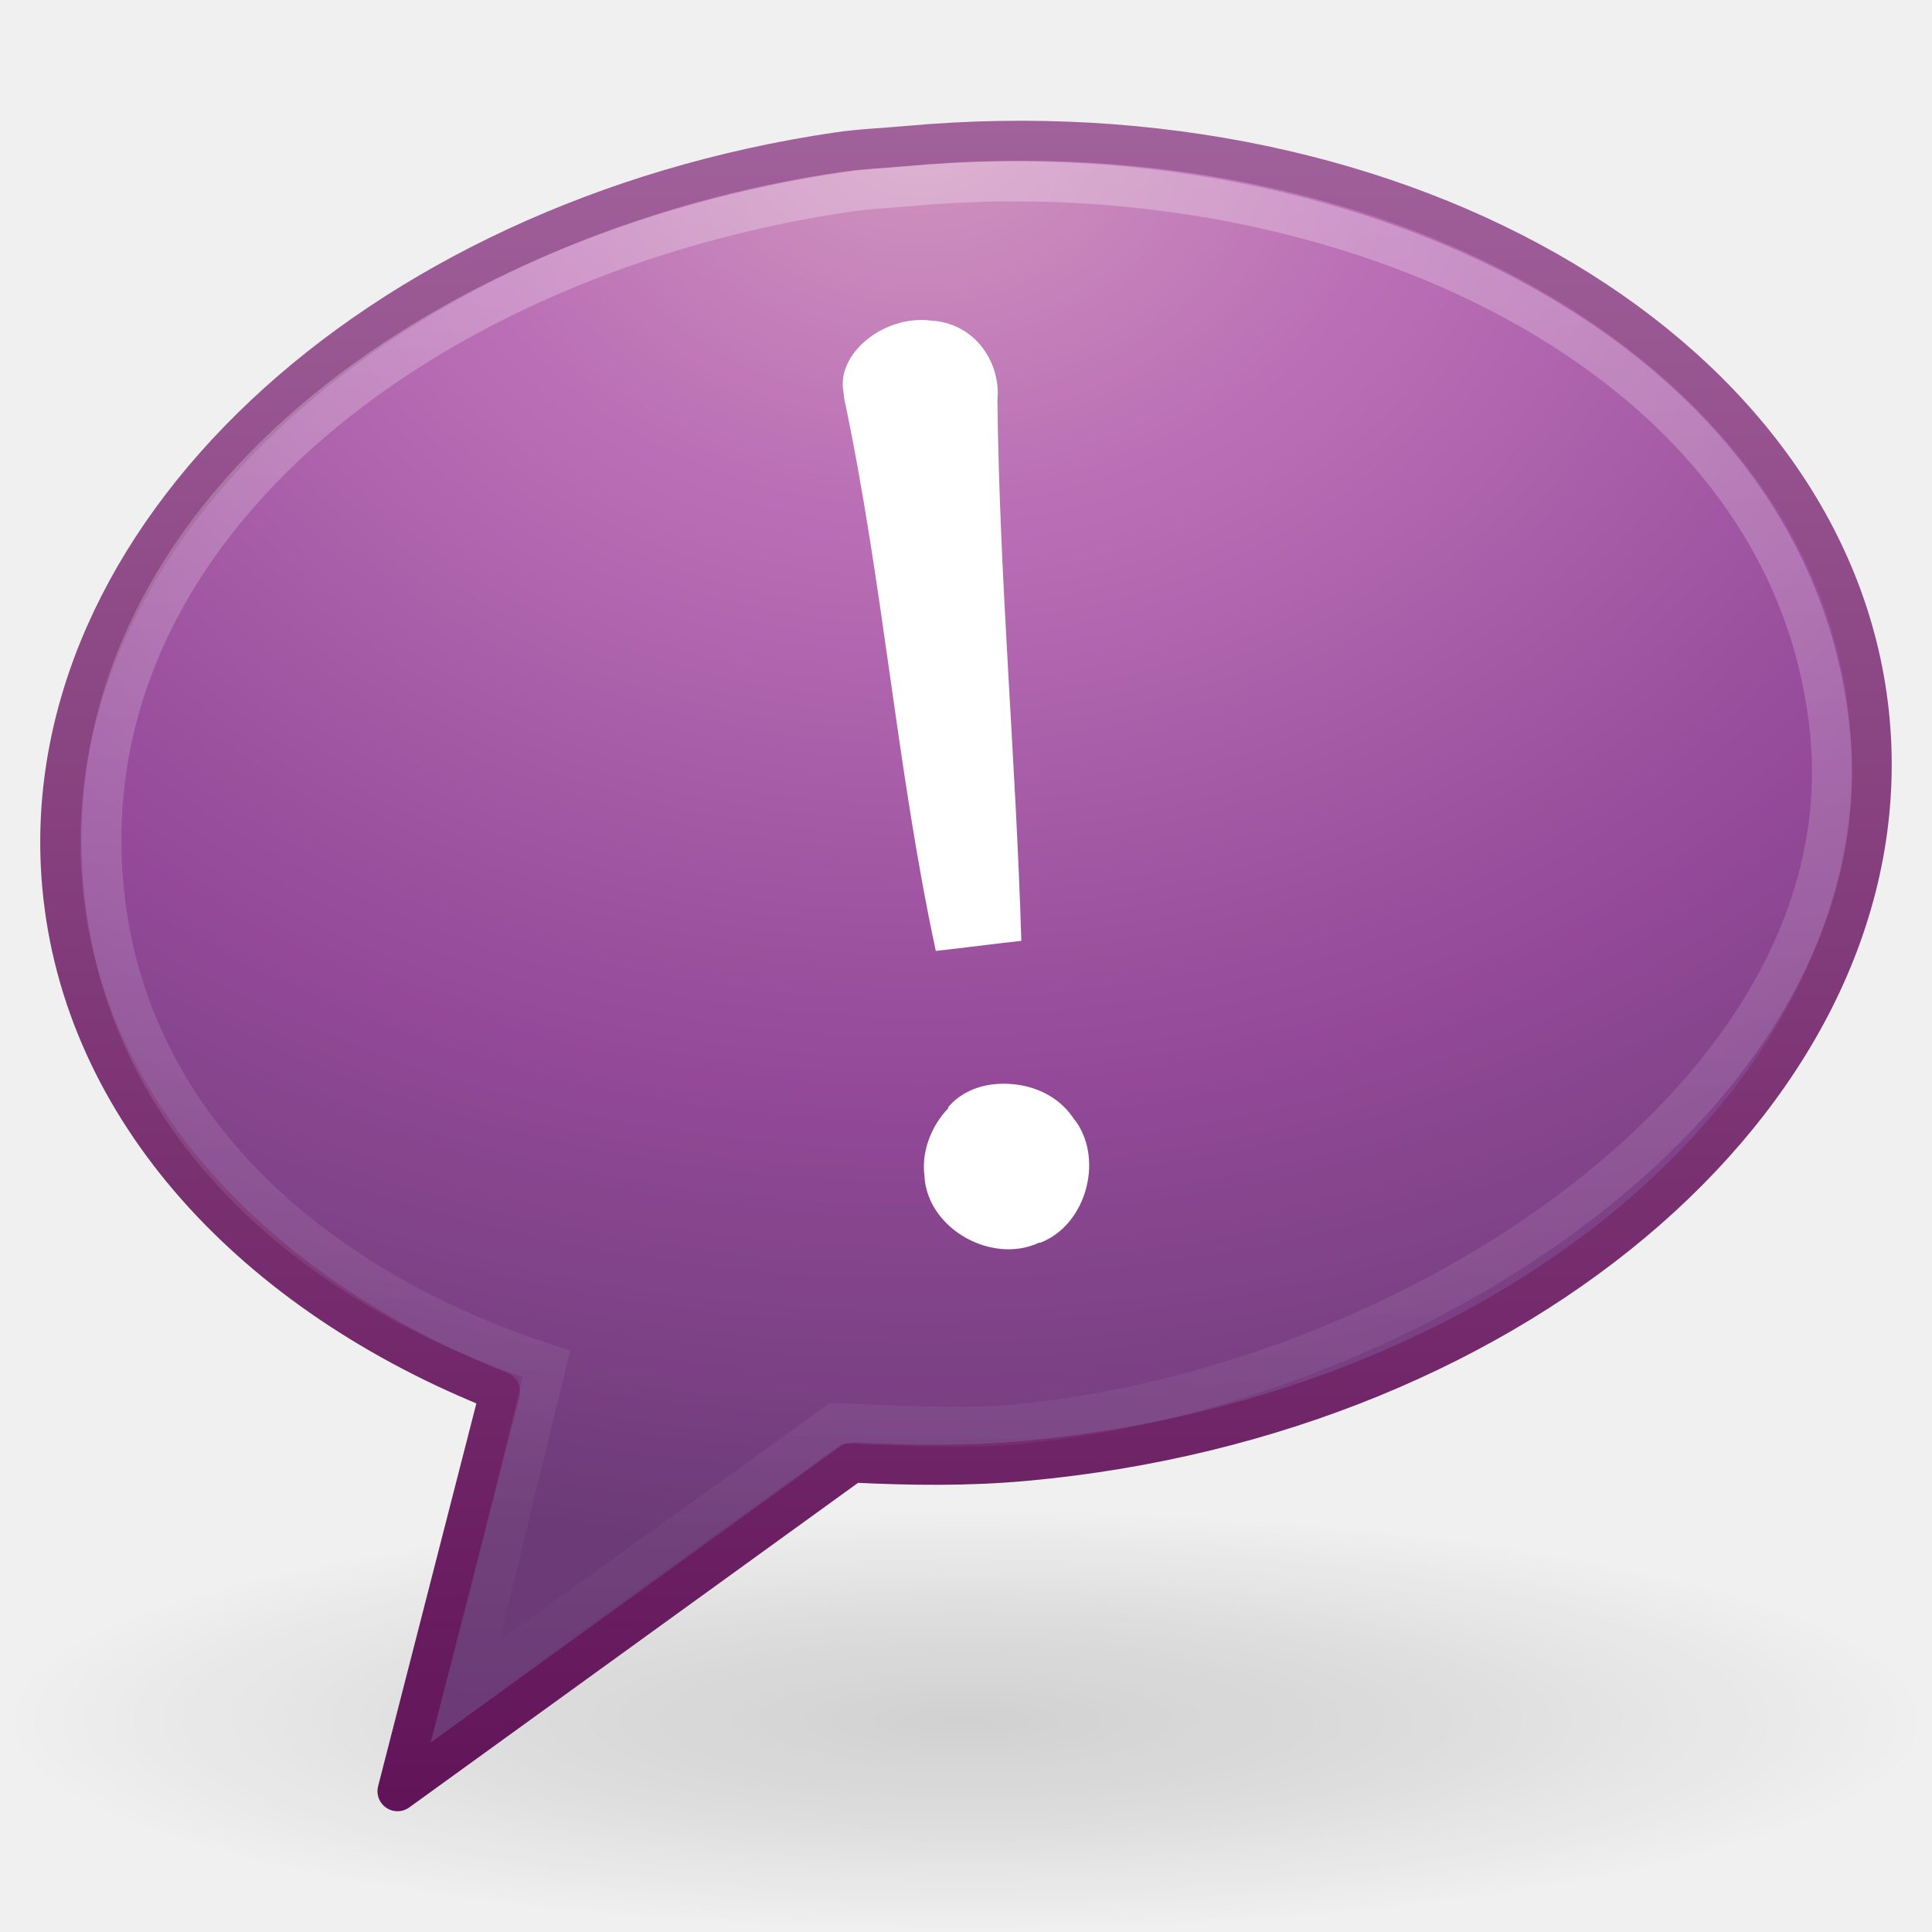
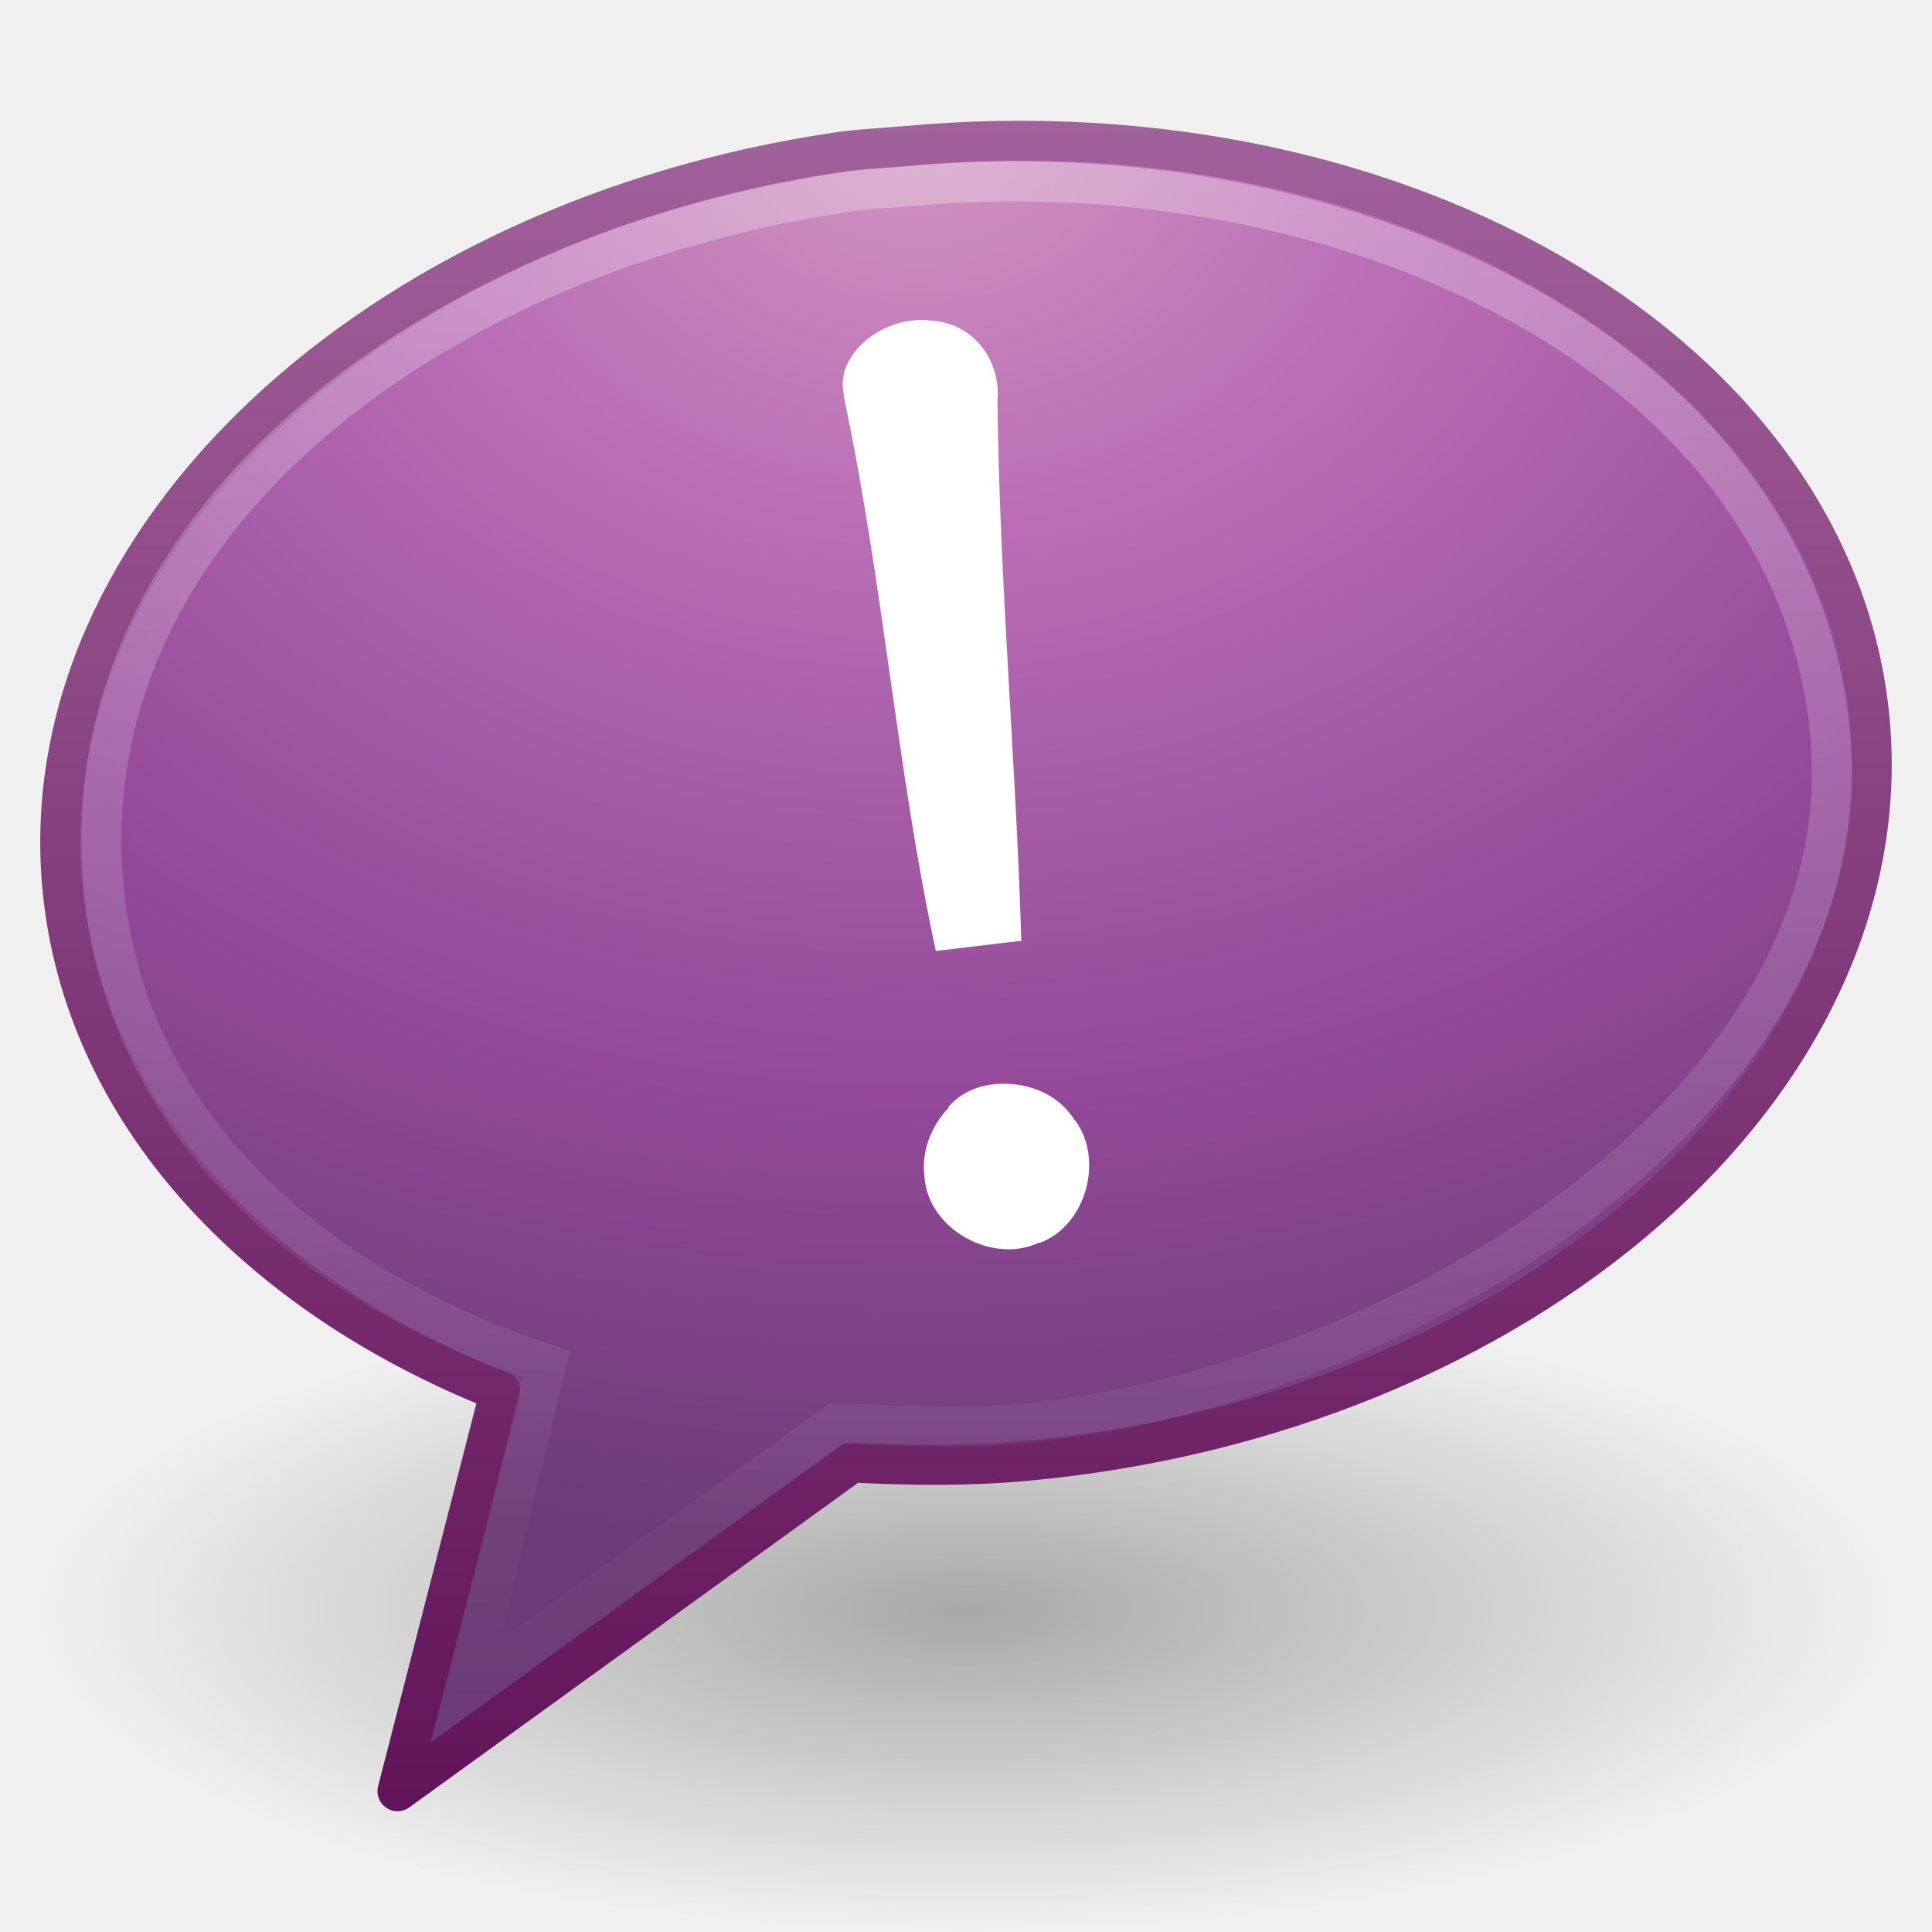
- <svg xmlns="http://www.w3.org/2000/svg" xmlns:xlink="http://www.w3.org/1999/xlink" version="1.0" width="48" height="48" id="svg3308">
-   <defs id="defs3310">
-     <linearGradient id="linearGradient4588">
-       <stop id="stop4591" style="stop-color:#000000;stop-opacity:0.326" offset="0" />
-       <stop id="stop4590" style="stop-color:#000000;stop-opacity:0.192" offset="0.5" />
-       <stop id="stop4589" style="stop-color:#000000;stop-opacity:0" offset="1" />
+ <svg xmlns="http://www.w3.org/2000/svg" xmlns:xlink="http://www.w3.org/1999/xlink" version="1.0" width="48" height="48" id="svg3915">
+   <defs id="defs3917">
+     <linearGradient id="linearGradient8838">
+       <stop id="stop8840" style="stop-color:#000000;stop-opacity:1" offset="0" />
+       <stop id="stop8842" style="stop-color:#000000;stop-opacity:0" offset="1" />
    </linearGradient>
-     <radialGradient cx="6.703" cy="73.616" r="7.228" fx="6.703" fy="73.616" id="radialGradient2536" xlink:href="#linearGradient4588" gradientUnits="userSpaceOnUse" gradientTransform="matrix(3.320648,0,0,0.7284154,1.742653,-10.88811)" />
+     <radialGradient cx="62.625" cy="4.625" r="10.625" fx="62.625" fy="4.625" id="radialGradient2436" xlink:href="#linearGradient8838" gradientUnits="userSpaceOnUse" gradientTransform="matrix(2.164706,0,0,0.7529402,-111.5647,36.51765)" />
    <linearGradient id="linearGradient3332-412-419">
      <stop id="stop2554" style="stop-color:#611358;stop-opacity:1" offset="0" />
      <stop id="stop2556" style="stop-color:#a1619b;stop-opacity:1" offset="1" />
    </linearGradient>
-     <linearGradient x1="18.139" y1="45.218" x2="18.139" y2="3" id="linearGradient2533" xlink:href="#linearGradient3332-412-419" gradientUnits="userSpaceOnUse" />
+     <linearGradient x1="18.139" y1="45.218" x2="18.139" y2="3" id="linearGradient3396" xlink:href="#linearGradient3332-412-419" gradientUnits="userSpaceOnUse" />
    <linearGradient id="linearGradient3242-593-605">
      <stop id="stop2544" style="stop-color:#d196bf;stop-opacity:1" offset="0" />
      <stop id="stop2546" style="stop-color:#bb70b6;stop-opacity:1" offset="0.262" />
      <stop id="stop2548" style="stop-color:#954a9a;stop-opacity:1" offset="0.661" />
      <stop id="stop2550" style="stop-color:#6c3b77;stop-opacity:1" offset="1" />
    </linearGradient>
-     <radialGradient cx="20.249" cy="4.912" r="23" fx="20.249" fy="4.912" id="radialGradient2531" xlink:href="#linearGradient3242-593-605" gradientUnits="userSpaceOnUse" gradientTransform="matrix(0,1.5483,-1.937901,1.0320258e-8,32.37527,-28.36253)" />
+     <radialGradient cx="20.249" cy="4.912" r="23" fx="20.249" fy="4.912" id="radialGradient3394" xlink:href="#linearGradient3242-593-605" gradientUnits="userSpaceOnUse" gradientTransform="matrix(0,1.5483,-1.937901,1.0320258e-8,32.37527,-28.36253)" />
    <linearGradient id="linearGradient4593">
      <stop id="stop12409" style="stop-color:#ffffff;stop-opacity:0.702" offset="0" />
      <stop id="stop12411" style="stop-color:#ffffff;stop-opacity:0" offset="1" />
    </linearGradient>
-     <linearGradient x1="24.133" y1="7.952" x2="21.014" y2="39.672" id="linearGradient2528" xlink:href="#linearGradient4593" gradientUnits="userSpaceOnUse" gradientTransform="matrix(1.101915,-0.1005319,0.1083658,1.202422,-4.744199,-3.126856)" />
+     <linearGradient x1="24.133" y1="7.952" x2="21.014" y2="39.672" id="linearGradient3391" xlink:href="#linearGradient4593" gradientUnits="userSpaceOnUse" gradientTransform="matrix(1.101915,-0.1005319,0.1083658,1.202422,-4.744199,-3.126856)" />
  </defs>
  <g id="layer1">
-     <path d="M 48.003,42.735 C 48.003,45.643 37.257,48 24,48 C 10.743,48 -0.003,45.643 -0.003,42.735 C -0.003,39.827 10.743,37.469 24,37.469 C 37.257,37.469 48.003,39.827 48.003,42.735 z" id="path10689" style="opacity:0.4;fill:url(#radialGradient2536);fill-opacity:1;fill-rule:nonzero;stroke:none;stroke-width:0.72;stroke-linecap:butt;stroke-linejoin:miter;marker:none;marker-start:none;marker-mid:none;marker-end:none;stroke-miterlimit:0;stroke-dasharray:none;stroke-dashoffset:0;stroke-opacity:1;visibility:visible;display:inline;overflow:visible" />
-     <path d="M 20.813,3.783 C 9.295,5.481 0.772,13.417 1.546,22.01 C 2.048,27.574 6.318,32.153 12.425,34.57 L 9.876,44.502 L 21.153,36.346 L 21.231,36.339 C 22.623,36.406 24.021,36.428 25.472,36.296 C 37.853,35.166 47.266,26.928 46.453,17.913 C 45.641,8.898 34.909,2.497 22.528,3.627 C 21.948,3.68 21.379,3.7 20.813,3.783 z" id="path6145" style="fill:url(#radialGradient2531);fill-opacity:1;fill-rule:evenodd;stroke:url(#linearGradient2533);stroke-width:0.995;stroke-linecap:butt;stroke-linejoin:round;marker:none;marker-start:none;marker-mid:none;marker-end:none;stroke-miterlimit:4;stroke-dasharray:none;stroke-dashoffset:0;stroke-opacity:1;visibility:visible;display:inline;overflow:visible" />
-     <path d="M 21.095,4.762 C 10.866,6.252 1.847,12.883 2.558,21.861 C 3.036,27.891 7.74,31.983 13.574,33.885 L 11.614,41.943 L 20.772,35.359 C 22.007,35.413 23.907,35.508 25.196,35.391 C 34.936,34.502 46.289,27.267 45.473,18.272 C 44.604,8.746 33.258,3.653 22.618,4.623 C 22.102,4.67 21.598,4.689 21.095,4.762 z" id="path6179" style="opacity:0.4;fill:none;fill-opacity:1;fill-rule:evenodd;stroke:url(#linearGradient2528);stroke-width:0.995;stroke-linecap:butt;stroke-linejoin:miter;marker:none;marker-start:none;marker-mid:none;marker-end:none;stroke-miterlimit:4;stroke-dasharray:none;stroke-dashoffset:0;stroke-opacity:1;visibility:visible;display:inline;overflow:visible" />
+     <path d="M 47,40 C 47,44.418 36.703,48 24,48 C 11.297,48 1,44.418 1,40 C 1,35.582 11.297,32 24,32 C 36.703,32 47,35.582 47,40 L 47,40 z" id="path8836" style="opacity:0.3;fill:url(#radialGradient2436);fill-opacity:1;fill-rule:evenodd;stroke:none;stroke-width:1;stroke-linecap:butt;stroke-linejoin:round;marker:none;marker-start:none;marker-mid:none;marker-end:none;stroke-miterlimit:4;stroke-dasharray:none;stroke-dashoffset:0;stroke-opacity:1;visibility:visible;display:inline;overflow:visible" />
+     <path d="M 20.813,3.783 C 9.295,5.481 0.772,13.417 1.546,22.01 C 2.048,27.574 6.318,32.153 12.425,34.57 L 9.876,44.502 L 21.153,36.346 L 21.231,36.339 C 22.623,36.406 24.021,36.428 25.472,36.296 C 37.853,35.166 47.266,26.928 46.453,17.913 C 45.641,8.898 34.909,2.497 22.528,3.627 C 21.948,3.68 21.379,3.7 20.813,3.783 z" id="path6145" style="fill:url(#radialGradient3394);fill-opacity:1;fill-rule:evenodd;stroke:url(#linearGradient3396);stroke-width:0.995;stroke-linecap:butt;stroke-linejoin:round;marker:none;marker-start:none;marker-mid:none;marker-end:none;stroke-miterlimit:4;stroke-dasharray:none;stroke-dashoffset:0;stroke-opacity:1;visibility:visible;display:inline;overflow:visible" />
+     <path d="M 21.095,4.762 C 10.866,6.252 1.847,12.883 2.558,21.861 C 3.036,27.891 7.74,31.983 13.574,33.885 L 11.614,41.943 L 20.772,35.359 C 22.007,35.413 23.907,35.508 25.196,35.391 C 34.936,34.502 46.289,27.267 45.473,18.272 C 44.604,8.746 33.258,3.653 22.618,4.623 C 22.102,4.67 21.598,4.689 21.095,4.762 z" id="path6179" style="opacity:0.4;fill:none;fill-opacity:1;fill-rule:evenodd;stroke:url(#linearGradient3391);stroke-width:0.995;stroke-linecap:butt;stroke-linejoin:miter;marker:none;marker-start:none;marker-mid:none;marker-end:none;stroke-miterlimit:4;stroke-dasharray:none;stroke-dashoffset:0;stroke-opacity:1;visibility:visible;display:inline;overflow:visible" />
    <path d="M 23.156,7.969 C 22.076,7.814 20.967,8.632 20.938,9.5 C 20.938,9.51 20.938,9.521 20.938,9.531 C 20.932,9.602 20.952,9.699 20.969,9.844 C 20.97,9.858 20.967,9.86 20.969,9.875 C 21.945,14.481 22.277,19.103 23.25,23.625 C 23.84,23.562 24.756,23.441 25.375,23.375 C 25.241,18.912 24.835,14.478 24.781,9.969 C 24.781,9.958 24.781,9.948 24.781,9.938 C 24.869,9.059 24.278,8.068 23.188,7.969 C 23.177,7.969 23.167,7.969 23.156,7.969 L 23.156,7.969 z M 25.188,26.938 C 24.572,26.874 23.963,27.038 23.562,27.5 C 23.563,27.51 23.563,27.521 23.562,27.531 C 23.133,27.977 22.887,28.619 22.969,29.219 C 22.969,29.229 22.969,29.24 22.969,29.25 C 23.068,30.553 24.661,31.414 25.812,30.875 C 25.823,30.875 25.833,30.875 25.844,30.875 C 26.965,30.451 27.437,28.838 26.719,27.844 C 26.708,27.834 26.697,27.823 26.688,27.812 C 26.358,27.295 25.798,27 25.188,26.938 z" id="path3393" style="font-size:62.458px;font-style:normal;font-variant:normal;font-weight:normal;font-stretch:normal;text-align:start;line-height:125%;writing-mode:lr-tb;text-anchor:start;fill:#ffffff;fill-opacity:1;stroke:none;stroke-width:1.001;stroke-linecap:round;stroke-linejoin:round;stroke-miterlimit:4;stroke-dasharray:none;stroke-opacity:1;font-family:Georgia" />
  </g>
</svg>
